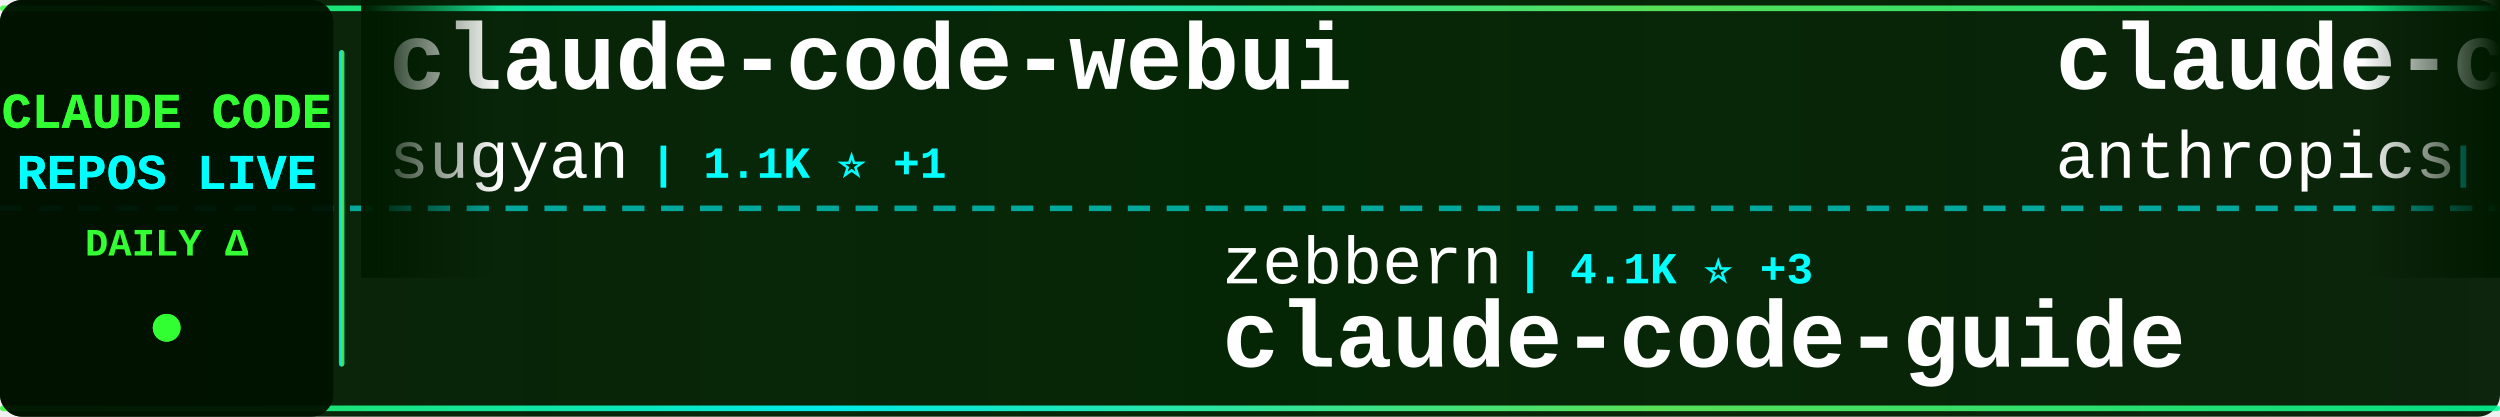
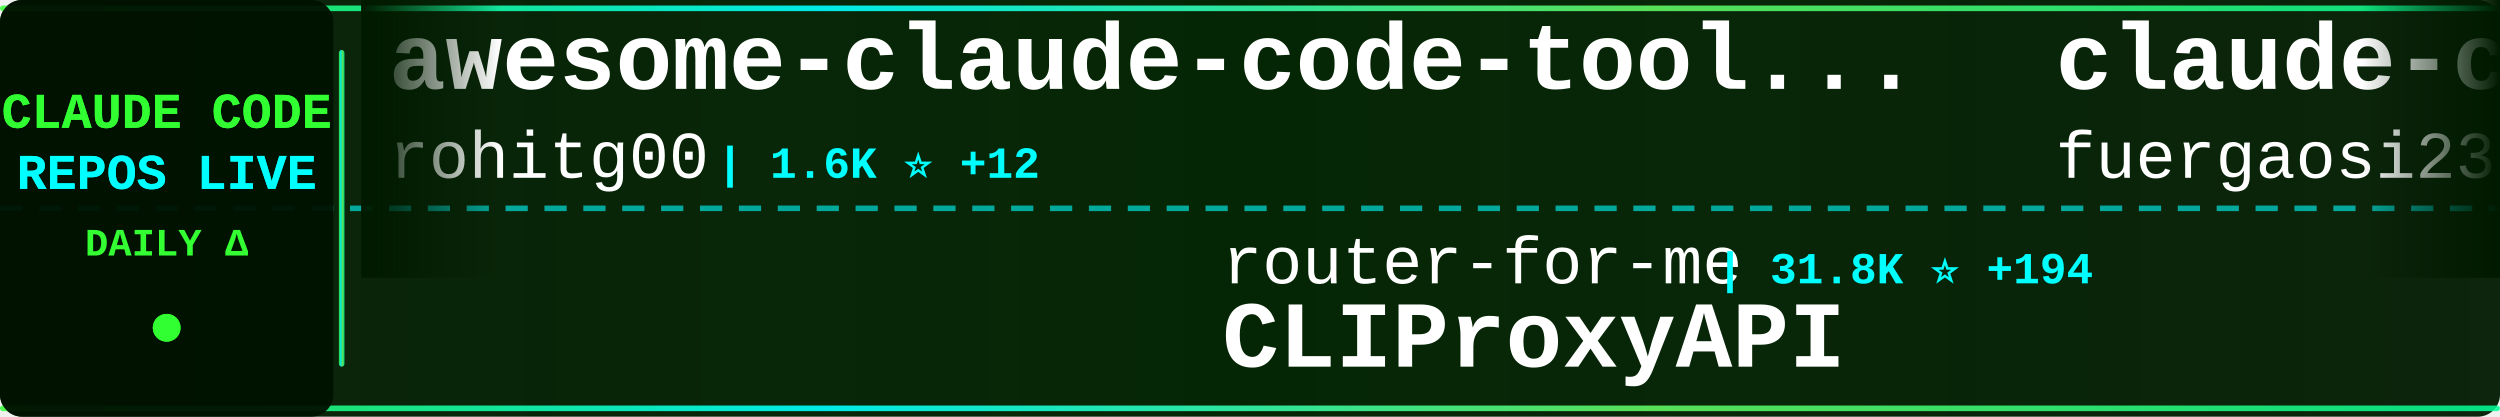
<svg xmlns="http://www.w3.org/2000/svg" width="900" height="150">
  <defs>
    <linearGradient id="tickerBg" x1="0%" y1="0%" x2="100%" y2="0%">
      <stop offset="0%" style="stop-color:#001a00;stop-opacity:0.95" />
      <stop offset="50%" style="stop-color:#002200;stop-opacity:0.98" />
      <stop offset="100%" style="stop-color:#001a00;stop-opacity:0.95" />
    </linearGradient>
    <linearGradient id="borderGrad" x1="0%" y1="0%" x2="100%" y2="0%">
      <stop offset="0%" style="stop-color:#33ff33;stop-opacity:0.85">
        <animate attributeName="stop-opacity" values="0.85;1;0.85" dur="2s" repeatCount="indefinite" />
      </stop>
      <stop offset="33%" style="stop-color:#00ffff;stop-opacity:0.9">
        <animate attributeName="stop-opacity" values="0.9;1;0.9" dur="2.2s" repeatCount="indefinite" />
      </stop>
      <stop offset="66%" style="stop-color:#66ff66;stop-opacity:0.85">
        <animate attributeName="stop-opacity" values="0.85;1;0.85" dur="1.8s" repeatCount="indefinite" />
      </stop>
      <stop offset="100%" style="stop-color:#00ff99;stop-opacity:0.85">
        <animate attributeName="stop-opacity" values="0.85;1;0.85" dur="2s" repeatCount="indefinite" />
      </stop>
    </linearGradient>
    <filter id="textGlow">
      <feGaussianBlur stdDeviation="0.1" result="coloredBlur" />
      <feMerge>
        <feMergeNode in="coloredBlur" />
        <feMergeNode in="SourceGraphic" />
      </feMerge>
    </filter>
    <filter id="metricGlow">
      <feGaussianBlur stdDeviation="0.2" result="coloredBlur" />
      <feMerge>
        <feMergeNode in="coloredBlur" />
        <feMergeNode in="SourceGraphic" />
      </feMerge>
    </filter>
    <linearGradient id="leftFade" x1="0%" y1="0%" x2="100%" y2="0%">
      <stop offset="0%" style="stop-color:#001a00;stop-opacity:1" />
      <stop offset="100%" style="stop-color:#001a00;stop-opacity:0" />
    </linearGradient>
    <linearGradient id="rightFade" x1="0%" y1="0%" x2="100%" y2="0%">
      <stop offset="0%" style="stop-color:#001a00;stop-opacity:0" />
      <stop offset="100%" style="stop-color:#001a00;stop-opacity:1" />
    </linearGradient>
  </defs>
  <rect width="900" height="150" fill="url(#tickerBg)" rx="8" />
  <rect x="0" y="2" width="900" height="2" fill="url(#borderGrad)" rx="1" />
  <rect x="0" y="146" width="900" height="2" fill="url(#borderGrad)" rx="1" />
  <line x1="0" y1="75" x2="900" y2="75" stroke="#00ffff" stroke-width="2" stroke-dasharray="8 6" opacity="0.6" />
  <rect x="0" y="0" width="120" height="150" fill="#001100" opacity="0.95" rx="8" />
  <text x="60" y="46" font-family="'Courier New', monospace" font-size="18" font-weight="bold" fill="#33ff33" text-anchor="middle" filter="url(#textGlow)">
    CLAUDE CODE
  </text>
  <text x="60" y="68" font-family="'Courier New', monospace" font-size="18" font-weight="bold" fill="#00ffff" text-anchor="middle" filter="url(#textGlow)">
    REPOS LIVE
  </text>
  <text x="60" y="92" font-family="'Courier New', monospace" font-size="14" font-weight="bold" fill="#33ff33" text-anchor="middle">
    DAILY Δ
  </text>
  <circle cx="60" cy="118" r="5" fill="#33ff33" filter="url(#metricGlow)">
    <animate attributeName="r" values="4;6;4" dur="1.5s" repeatCount="indefinite" />
    <animate attributeName="opacity" values="0.6;1;0.6" dur="1.5s" repeatCount="indefinite" />
  </circle>
  <rect x="122" y="18" width="2" height="114" fill="url(#borderGrad)" rx="1" />
  <clipPath id="tickerClip">
    <rect x="130" y="0" width="770" height="150" />
  </clipPath>
  <g clip-path="url(#tickerClip)">
    <g id="tickerItems">
      <animateTransform attributeName="transform" attributeType="XML" type="translate" from="0 0" to="-3000 0" dur="54s" repeatCount="indefinite" />
      <g transform="translate(0, 0)">
-         <text x="140" y="32" font-family="'Courier New', monospace" font-size="34" font-weight="bold" fill="#ffffff">claude-code-webui</text>
-         <text x="140" y="64" font-family="'Courier New', monospace" font-size="24" font-weight="normal" fill="#ffffff" opacity="1.0">sugyan</text>
-         <text x="234" y="64" font-family="'Courier New', monospace" font-size="16" font-weight="bold" fill="#00ffff"> | 1.1K ⭐ +1</text>
+         <text x="140" y="32" font-family="'Courier New', monospace" font-size="34" font-weight="bold" fill="#ffffff">awesome-claude-code-tool...</text>
+         <text x="140" y="64" font-family="'Courier New', monospace" font-size="24" font-weight="normal" fill="#ffffff" opacity="1.0">rohitg00</text>
+         <text x="258" y="64" font-family="'Courier New', monospace" font-size="16" font-weight="bold" fill="#00ffff"> | 1.6K ⭐ +12</text>
      </g>
      <g transform="translate(300, 0)">
-         <text x="140" y="102" font-family="'Courier New', monospace" font-size="24" font-weight="normal" fill="#ffffff" opacity="1.0">zebbern</text>
-         <text x="246" y="102" font-family="'Courier New', monospace" font-size="16" font-weight="bold" fill="#00ffff"> | 4.1K ⭐ +3</text>
+         <text x="140" y="102" font-family="'Courier New', monospace" font-size="24" font-weight="normal" fill="#ffffff" opacity="1.0">router-for-me</text>
+         <text x="318" y="102" font-family="'Courier New', monospace" font-size="16" font-weight="bold" fill="#00ffff"> | 31.8K ⭐ +194</text>
+         <text x="140" y="132" font-family="'Courier New', monospace" font-size="34" font-weight="bold" fill="#ffffff">CLIProxyAPI</text>
+       </g>
+       <g transform="translate(600, 0)">
+         <text x="140" y="32" font-family="'Courier New', monospace" font-size="34" font-weight="bold" fill="#ffffff">claude-code-proxy</text>
+         <text x="140" y="64" font-family="'Courier New', monospace" font-size="24" font-weight="normal" fill="#ffffff" opacity="1.0">fuergaosi233</text>
+         <text x="306" y="64" font-family="'Courier New', monospace" font-size="16" font-weight="bold" fill="#00ffff"> | 2.6K ⭐ +3</text>
+       </g>
+       <g transform="translate(900, 0)">
+         <text x="140" y="102" font-family="'Courier New', monospace" font-size="24" font-weight="normal" fill="#ffffff" opacity="1.0">AprilNEA</text>
+         <text x="258" y="102" font-family="'Courier New', monospace" font-size="16" font-weight="bold" fill="#00ffff"> | 377 ⭐</text>
+         <text x="140" y="132" font-family="'Courier New', monospace" font-size="34" font-weight="bold" fill="#ffffff">claude-code-source</text>
+       </g>
+       <g transform="translate(1200, 0)">
+         <text x="140" y="32" font-family="'Courier New', monospace" font-size="34" font-weight="bold" fill="#ffffff">claude-code-ultimate-gui...</text>
+         <text x="140" y="64" font-family="'Courier New', monospace" font-size="24" font-weight="normal" fill="#ffffff" opacity="1.0">FlorianBruniaux</text>
+         <text x="342" y="64" font-family="'Courier New', monospace" font-size="16" font-weight="bold" fill="#00ffff"> | 4.3K ⭐ +16</text>
+       </g>
+       <g transform="translate(1500, 0)">
+         <text x="140" y="102" font-family="'Courier New', monospace" font-size="24" font-weight="normal" fill="#ffffff" opacity="1.0">Cranot</text>
+         <text x="234" y="102" font-family="'Courier New', monospace" font-size="16" font-weight="bold" fill="#00ffff"> | 2.7K ⭐ +6</text>
        <text x="140" y="132" font-family="'Courier New', monospace" font-size="34" font-weight="bold" fill="#ffffff">claude-code-guide</text>
      </g>
-       <g transform="translate(600, 0)">
-         <text x="140" y="32" font-family="'Courier New', monospace" font-size="34" font-weight="bold" fill="#ffffff">claude-code-base-action</text>
-         <text x="140" y="64" font-family="'Courier New', monospace" font-size="24" font-weight="normal" fill="#ffffff" opacity="1.0">anthropics</text>
-         <text x="282" y="64" font-family="'Courier New', monospace" font-size="16" font-weight="bold" fill="#00ffff"> | 818 ⭐ +1</text>
-       </g>
-       <g transform="translate(900, 0)">
-         <text x="140" y="102" font-family="'Courier New', monospace" font-size="24" font-weight="normal" fill="#ffffff" opacity="1.0">ghuntley</text>
-         <text x="258" y="102" font-family="'Courier New', monospace" font-size="16" font-weight="bold" fill="#00ffff"> | 975 ⭐</text>
-         <text x="140" y="132" font-family="'Courier New', monospace" font-size="34" font-weight="bold" fill="#ffffff">claude-code-source-code-...</text>
-       </g>
-       <g transform="translate(1200, 0)">
-         <text x="140" y="32" font-family="'Courier New', monospace" font-size="34" font-weight="bold" fill="#ffffff">Claude-code</text>
-         <text x="140" y="64" font-family="'Courier New', monospace" font-size="24" font-weight="normal" fill="#ffffff" opacity="1.0">zstmfhy</text>
-         <text x="246" y="64" font-family="'Courier New', monospace" font-size="16" font-weight="bold" fill="#00ffff"> | 190 ⭐</text>
-       </g>
-       <g transform="translate(1500, 0)">
-         <text x="140" y="102" font-family="'Courier New', monospace" font-size="24" font-weight="normal" fill="#ffffff" opacity="1.0">ChrisWiles</text>
-         <text x="282" y="102" font-family="'Courier New', monospace" font-size="16" font-weight="bold" fill="#00ffff"> | 5.9K ⭐ +3</text>
-         <text x="140" y="132" font-family="'Courier New', monospace" font-size="34" font-weight="bold" fill="#ffffff">claude-code-showcase</text>
-       </g>
      <g transform="translate(1800, 0)">
-         <text x="140" y="32" font-family="'Courier New', monospace" font-size="34" font-weight="bold" fill="#ffffff">andrej-karpathy-skills</text>
-         <text x="140" y="64" font-family="'Courier New', monospace" font-size="24" font-weight="normal" fill="#ffffff" opacity="1.0">forrestchang</text>
-         <text x="306" y="64" font-family="'Courier New', monospace" font-size="16" font-weight="bold" fill="#00ffff"> | 123.0K ⭐ +1.3K</text>
+         <text x="140" y="32" font-family="'Courier New', monospace" font-size="34" font-weight="bold" fill="#ffffff">Claude-Code-Game-Studios</text>
+         <text x="140" y="64" font-family="'Courier New', monospace" font-size="24" font-weight="normal" fill="#ffffff" opacity="1.0">Donchitos</text>
+         <text x="270" y="64" font-family="'Courier New', monospace" font-size="16" font-weight="bold" fill="#00ffff"> | 18.0K ⭐ +119</text>
      </g>
      <g transform="translate(2100, 0)">
-         <text x="140" y="102" font-family="'Courier New', monospace" font-size="24" font-weight="normal" fill="#ffffff" opacity="1.0">fazxes</text>
-         <text x="234" y="102" font-family="'Courier New', monospace" font-size="16" font-weight="bold" fill="#00ffff"> | 214 ⭐ +1</text>
-         <text x="140" y="132" font-family="'Courier New', monospace" font-size="34" font-weight="bold" fill="#ffffff">Claude-code</text>
+         <text x="140" y="102" font-family="'Courier New', monospace" font-size="24" font-weight="normal" fill="#ffffff" opacity="1.0">Yuyz0112</text>
+         <text x="258" y="102" font-family="'Courier New', monospace" font-size="16" font-weight="bold" fill="#00ffff"> | 2.4K ⭐</text>
+         <text x="140" y="132" font-family="'Courier New', monospace" font-size="34" font-weight="bold" fill="#ffffff">claude-code-reverse</text>
      </g>
      <g transform="translate(2400, 0)">
-         <text x="140" y="32" font-family="'Courier New', monospace" font-size="34" font-weight="bold" fill="#ffffff">claude_codex_bridge</text>
-         <text x="140" y="64" font-family="'Courier New', monospace" font-size="24" font-weight="normal" fill="#ffffff" opacity="1.0">SeemSeam</text>
-         <text x="258" y="64" font-family="'Courier New', monospace" font-size="16" font-weight="bold" fill="#00ffff"> | 2.5K ⭐ +9</text>
+         <text x="140" y="32" font-family="'Courier New', monospace" font-size="34" font-weight="bold" fill="#ffffff">claude-code-source-code</text>
+         <text x="140" y="64" font-family="'Courier New', monospace" font-size="24" font-weight="normal" fill="#ffffff" opacity="1.0">777genius</text>
+         <text x="270" y="64" font-family="'Courier New', monospace" font-size="16" font-weight="bold" fill="#00ffff"> | 910 ⭐ +1</text>
      </g>
      <g transform="translate(2700, 0)">
-         <text x="140" y="102" font-family="'Courier New', monospace" font-size="24" font-weight="normal" fill="#ffffff" opacity="1.0">wanshuiyin</text>
-         <text x="282" y="102" font-family="'Courier New', monospace" font-size="16" font-weight="bold" fill="#00ffff"> | 8.6K ⭐ +83</text>
-         <text x="140" y="132" font-family="'Courier New', monospace" font-size="34" font-weight="bold" fill="#ffffff">Auto-claude-code-researc...</text>
+         <text x="140" y="102" font-family="'Courier New', monospace" font-size="24" font-weight="normal" fill="#ffffff" opacity="1.0">forrestchang</text>
+         <text x="306" y="102" font-family="'Courier New', monospace" font-size="16" font-weight="bold" fill="#00ffff"> | 123.3K ⭐ +1.4K</text>
+         <text x="140" y="132" font-family="'Courier New', monospace" font-size="34" font-weight="bold" fill="#ffffff">andrej-karpathy-skills</text>
      </g>
      <g transform="translate(3000, 0)">
-         <text x="140" y="32" font-family="'Courier New', monospace" font-size="34" font-weight="bold" fill="#ffffff">claude-code-webui</text>
-         <text x="140" y="64" font-family="'Courier New', monospace" font-size="24" font-weight="normal" fill="#ffffff" opacity="1.0">sugyan</text>
-         <text x="234" y="64" font-family="'Courier New', monospace" font-size="16" font-weight="bold" fill="#00ffff"> | 1.1K ⭐ +1</text>
+         <text x="140" y="32" font-family="'Courier New', monospace" font-size="34" font-weight="bold" fill="#ffffff">awesome-claude-code-tool...</text>
+         <text x="140" y="64" font-family="'Courier New', monospace" font-size="24" font-weight="normal" fill="#ffffff" opacity="1.0">rohitg00</text>
+         <text x="258" y="64" font-family="'Courier New', monospace" font-size="16" font-weight="bold" fill="#00ffff"> | 1.6K ⭐ +12</text>
      </g>
      <g transform="translate(3300, 0)">
-         <text x="140" y="102" font-family="'Courier New', monospace" font-size="24" font-weight="normal" fill="#ffffff" opacity="1.0">zebbern</text>
-         <text x="246" y="102" font-family="'Courier New', monospace" font-size="16" font-weight="bold" fill="#00ffff"> | 4.1K ⭐ +3</text>
-         <text x="140" y="132" font-family="'Courier New', monospace" font-size="34" font-weight="bold" fill="#ffffff">claude-code-guide</text>
+         <text x="140" y="102" font-family="'Courier New', monospace" font-size="24" font-weight="normal" fill="#ffffff" opacity="1.0">router-for-me</text>
+         <text x="318" y="102" font-family="'Courier New', monospace" font-size="16" font-weight="bold" fill="#00ffff"> | 31.8K ⭐ +194</text>
+         <text x="140" y="132" font-family="'Courier New', monospace" font-size="34" font-weight="bold" fill="#ffffff">CLIProxyAPI</text>
      </g>
      <g transform="translate(3600, 0)">
-         <text x="140" y="32" font-family="'Courier New', monospace" font-size="34" font-weight="bold" fill="#ffffff">claude-code-base-action</text>
-         <text x="140" y="64" font-family="'Courier New', monospace" font-size="24" font-weight="normal" fill="#ffffff" opacity="1.0">anthropics</text>
-         <text x="282" y="64" font-family="'Courier New', monospace" font-size="16" font-weight="bold" fill="#00ffff"> | 818 ⭐ +1</text>
+         <text x="140" y="32" font-family="'Courier New', monospace" font-size="34" font-weight="bold" fill="#ffffff">claude-code-proxy</text>
+         <text x="140" y="64" font-family="'Courier New', monospace" font-size="24" font-weight="normal" fill="#ffffff" opacity="1.0">fuergaosi233</text>
+         <text x="306" y="64" font-family="'Courier New', monospace" font-size="16" font-weight="bold" fill="#00ffff"> | 2.6K ⭐ +3</text>
      </g>
      <g transform="translate(3900, 0)">
-         <text x="140" y="102" font-family="'Courier New', monospace" font-size="24" font-weight="normal" fill="#ffffff" opacity="1.0">ghuntley</text>
-         <text x="258" y="102" font-family="'Courier New', monospace" font-size="16" font-weight="bold" fill="#00ffff"> | 975 ⭐</text>
-         <text x="140" y="132" font-family="'Courier New', monospace" font-size="34" font-weight="bold" fill="#ffffff">claude-code-source-code-...</text>
+         <text x="140" y="102" font-family="'Courier New', monospace" font-size="24" font-weight="normal" fill="#ffffff" opacity="1.0">AprilNEA</text>
+         <text x="258" y="102" font-family="'Courier New', monospace" font-size="16" font-weight="bold" fill="#00ffff"> | 377 ⭐</text>
+         <text x="140" y="132" font-family="'Courier New', monospace" font-size="34" font-weight="bold" fill="#ffffff">claude-code-source</text>
      </g>
    </g>
  </g>
  <rect x="130" y="0" width="50" height="100" fill="url(#leftFade)" />
  <rect x="850" y="0" width="50" height="100" fill="url(#rightFade)" />
</svg>
